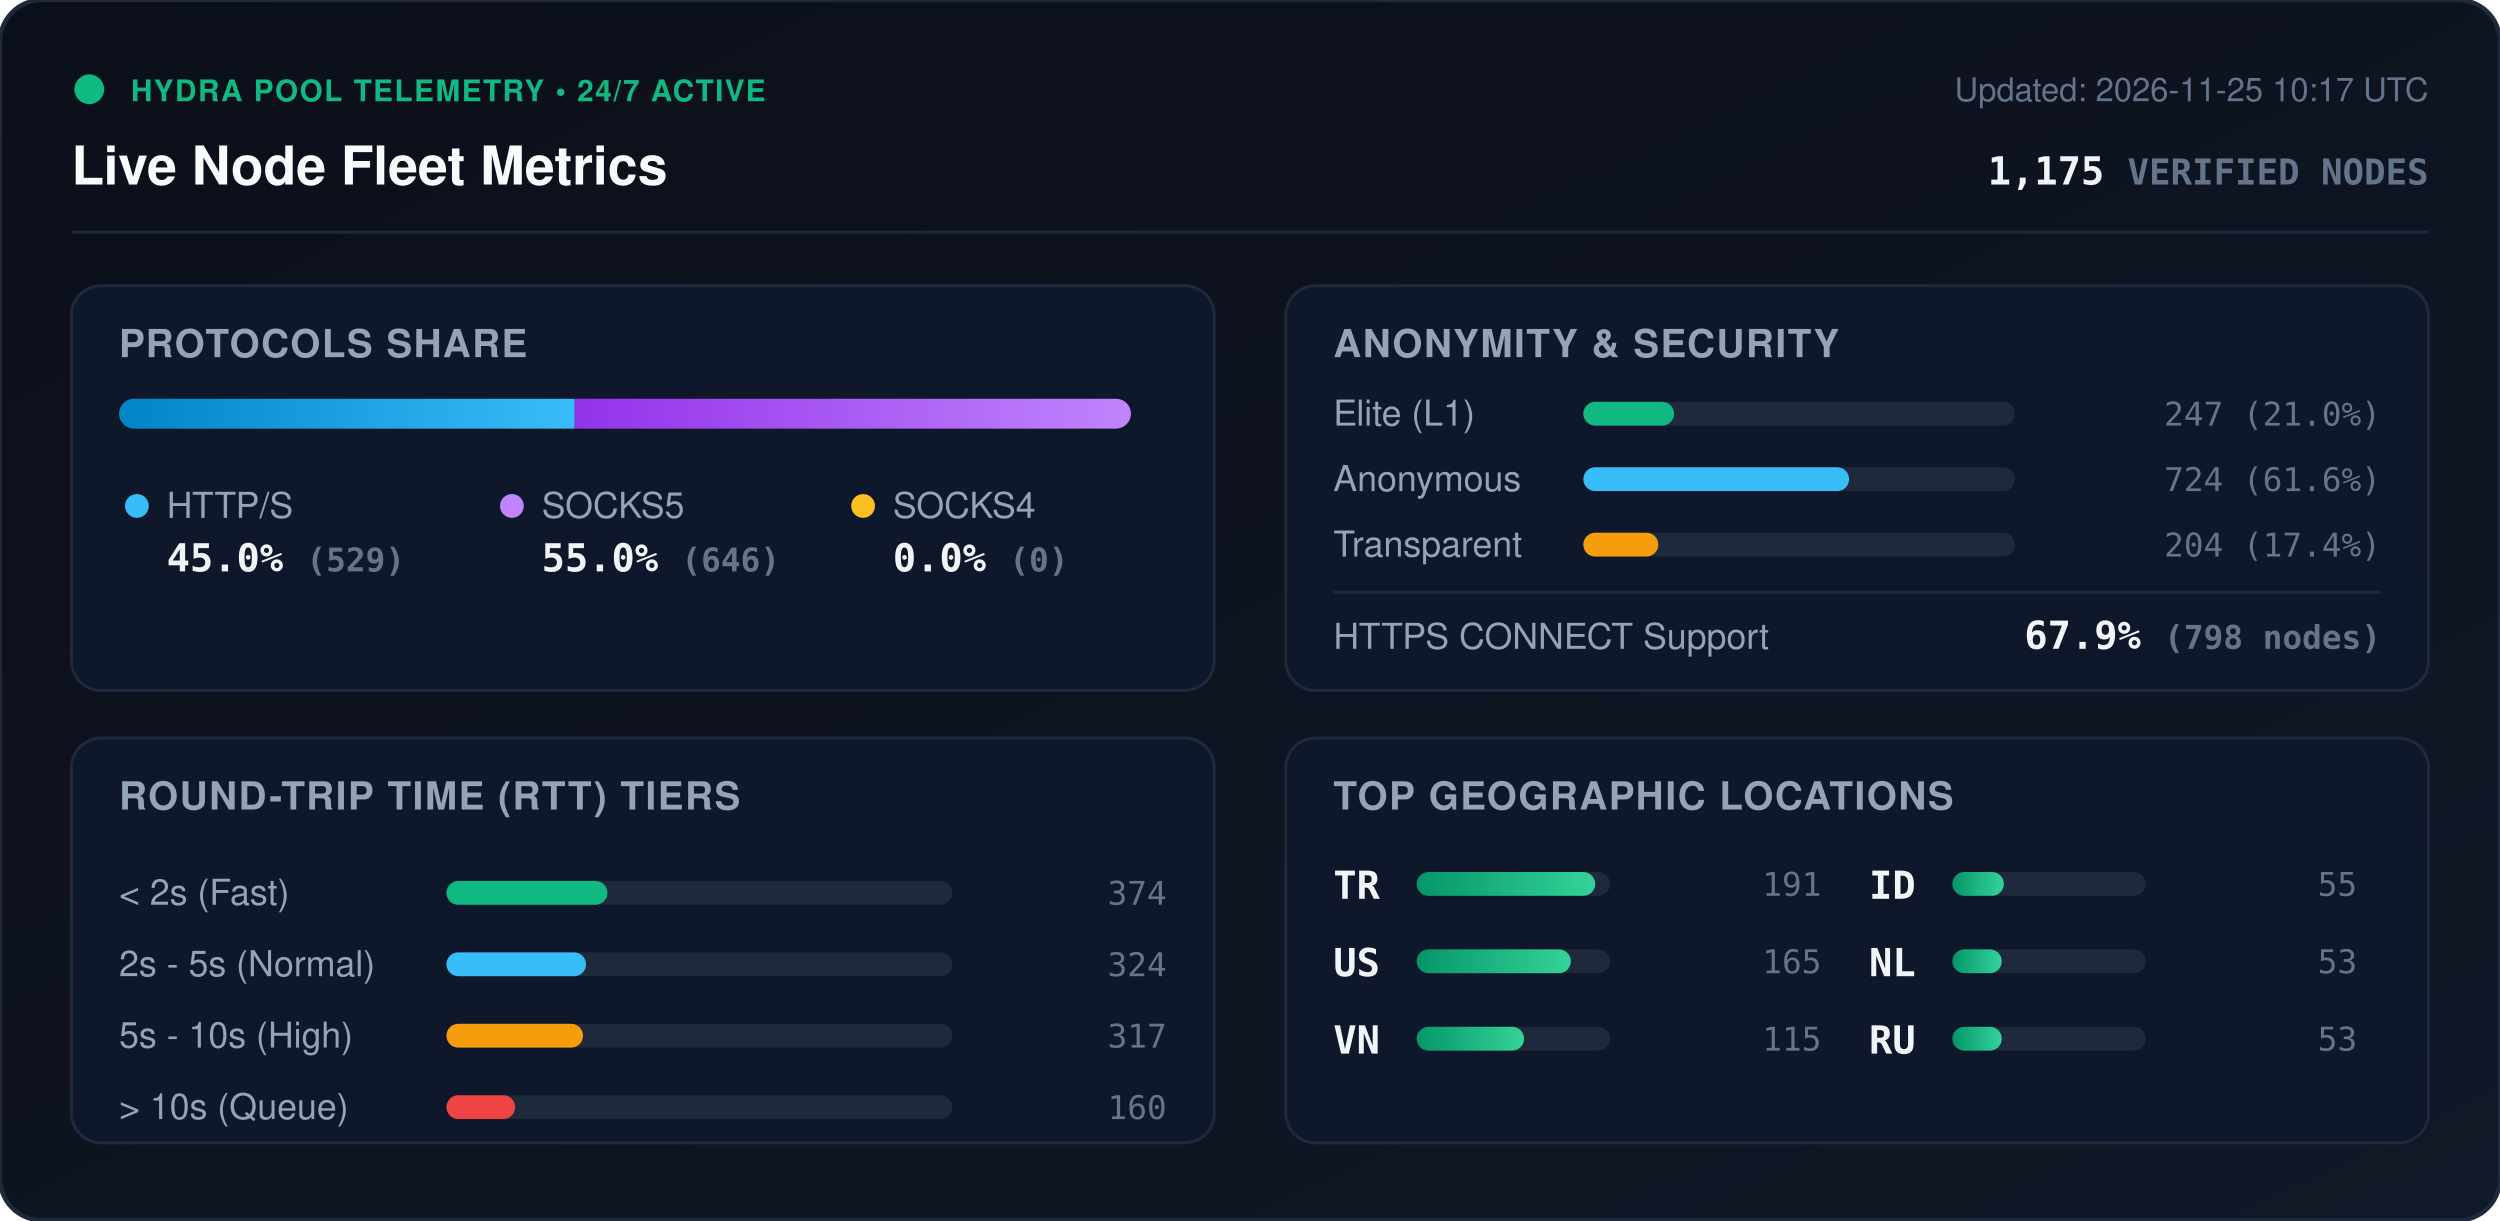
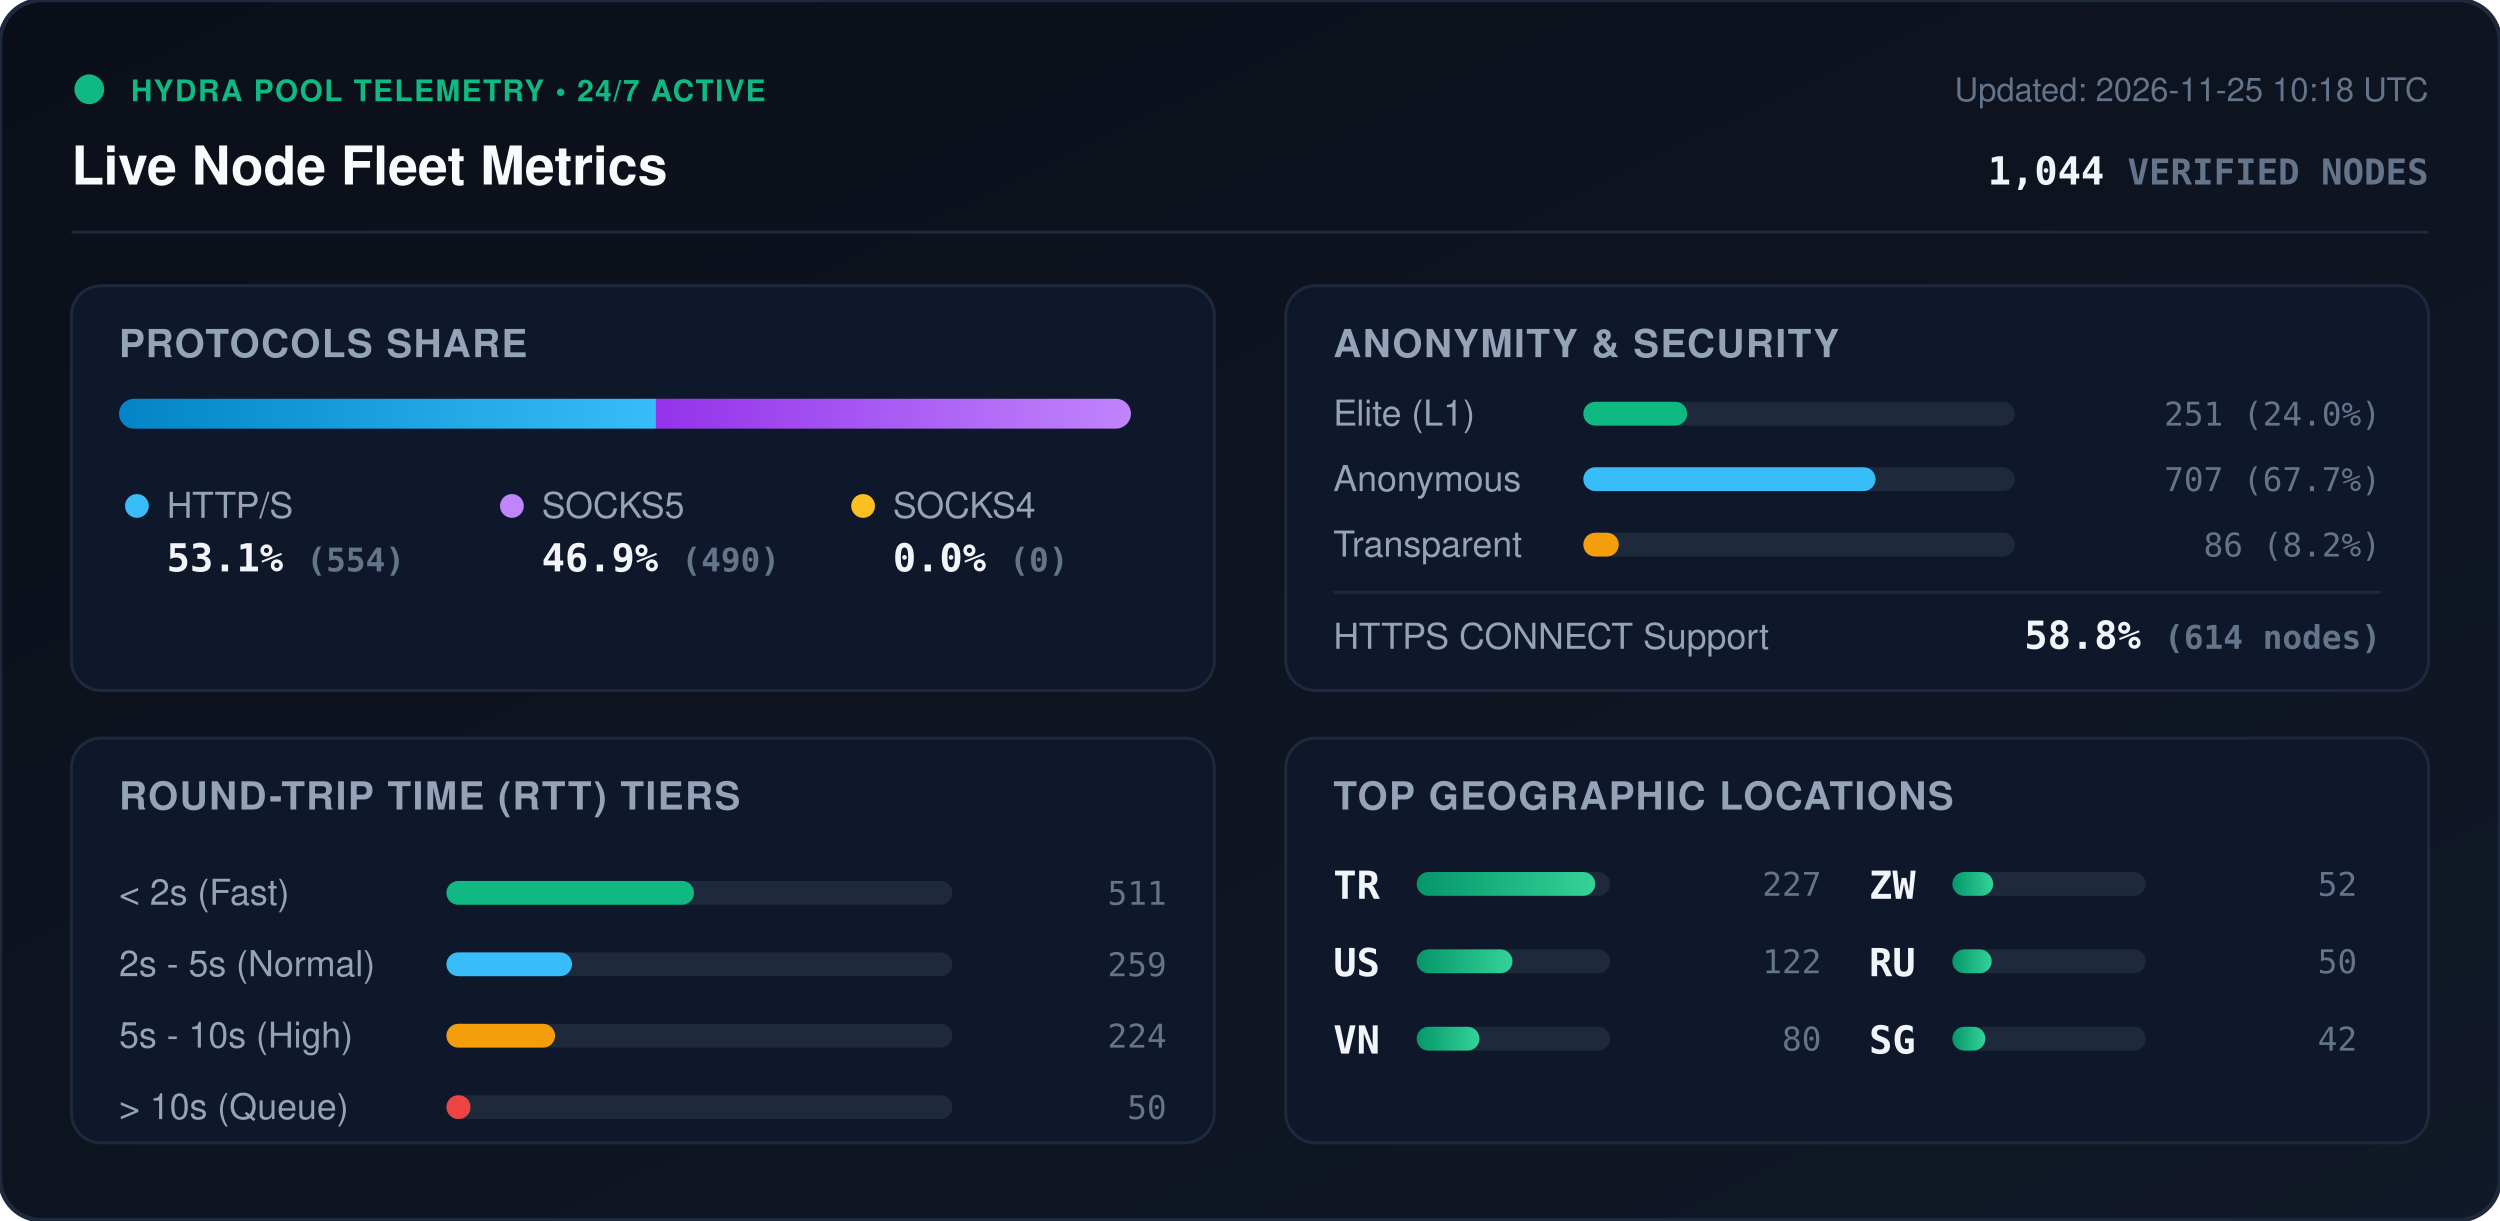
<svg xmlns="http://www.w3.org/2000/svg" viewBox="0 0 840 410" width="840" height="410" style="max-width: 100%; height: auto;">
  <defs>
    <linearGradient id="bg" x1="0%" y1="0%" x2="100%" y2="100%">
      <stop offset="0%" stop-color="#0b0f19" />
      <stop offset="100%" stop-color="#111827" />
    </linearGradient>
    <linearGradient id="bar-http" x1="0%" y1="0%" x2="100%" y2="0%">
      <stop offset="0%" stop-color="#0284c7" />
      <stop offset="100%" stop-color="#38bdf8" />
    </linearGradient>
    <linearGradient id="bar-socks5" x1="0%" y1="0%" x2="100%" y2="0%">
      <stop offset="0%" stop-color="#9333ea" />
      <stop offset="100%" stop-color="#c084fc" />
    </linearGradient>
    <linearGradient id="bar-socks4" x1="0%" y1="0%" x2="100%" y2="0%">
      <stop offset="0%" stop-color="#d97706" />
      <stop offset="100%" stop-color="#fbbf24" />
    </linearGradient>
    <linearGradient id="bar-green" x1="0%" y1="0%" x2="100%" y2="0%">
      <stop offset="0%" stop-color="#059669" />
      <stop offset="100%" stop-color="#34d399" />
    </linearGradient>
    <clipPath id="prog-track-clip">
      <rect width="340.0" height="10" rx="5" />
    </clipPath>
    <style>
      .title { font: 700 18px -apple-system, BlinkMacSystemFont, 'Segoe UI', Helvetica, Arial, sans-serif; fill: #f8fafc; }
      .sub { font: 500 11px -apple-system, BlinkMacSystemFont, 'Segoe UI', Helvetica, Arial, sans-serif; fill: #64748b; }
      .section-hdr { font: 600 13px -apple-system, BlinkMacSystemFont, 'Segoe UI', Helvetica, Arial, sans-serif; fill: #94a3b8; letter-spacing: 0.5px; }
      .metric-val { font: 700 13px -apple-system, BlinkMacSystemFont, 'Segoe UI', Helvetica, Arial, sans-serif; fill: #f1f5f9; }
      .metric-lbl { font: 500 12px -apple-system, BlinkMacSystemFont, 'Segoe UI', Helvetica, Arial, sans-serif; fill: #94a3b8; }
      .badge-txt { font: 700 10px -apple-system, BlinkMacSystemFont, 'Segoe UI', Helvetica, Arial, sans-serif; fill: #10b981; letter-spacing: 0.5px; }
      .mono { font-family: ui-monospace, SFMono-Regular, Menlo, Monaco, Consolas, monospace; }
      .pulse { animation: beacon 2s infinite ease-in-out; }
      @keyframes beacon { 0%, 100% { opacity: 1; } 50% { opacity: 0.35; } }
    </style>
  </defs>
  <rect width="840" height="410" rx="14" fill="url(#bg)" stroke="#1e293b" stroke-width="1.5" />
  <g transform="translate(24, 24)">
    <circle cx="6" cy="6" r="5" fill="#10b981" class="pulse" />
    <text x="20" y="10" class="badge-txt">HYDRA POOL TELEMETRY • 24/7 ACTIVE</text>
    <text x="0" y="38" class="title">Live Node Fleet Metrics</text>
-     <text x="792" y="10" text-anchor="end" class="sub">Updated: 2026-11-25 10:17 UTC</text>
-     <text x="792" y="38" text-anchor="end" class="metric-val mono" fill="#38bdf8">1,175 <tspan font-size="12" fill="#64748b">VERIFIED NODES</tspan>
+     <text x="792" y="10" text-anchor="end" class="sub">Updated: 2026-11-25 10:18 UTC</text>
+     <text x="792" y="38" text-anchor="end" class="metric-val mono" fill="#38bdf8">1,044 <tspan font-size="12" fill="#64748b">VERIFIED NODES</tspan>
    </text>
  </g>
  <line x1="24" y1="78" x2="816" y2="78" stroke="#1e293b" stroke-width="1" />
  <g transform="translate(24, 96)">
    <rect width="384" height="136" rx="10" fill="#0f172a" stroke="#1e293b" />
    <text x="16" y="24" class="section-hdr">PROTOCOLS SHARE</text>
    <g transform="translate(16, 38)">
      <rect width="340.0" height="10" rx="5" fill="#1e293b" />
      <g clip-path="url(#prog-track-clip)">
-         <rect x="0" width="153.1" height="10" fill="url(#bar-http)" />
-         <rect x="153.1" width="186.9" height="10" fill="url(#bar-socks5)" />
+         <rect x="0" width="180.4" height="10" fill="url(#bar-http)" />
+         <rect x="180.4" width="159.6" height="10" fill="url(#bar-socks5)" />
        <rect x="340.0" width="0.0" height="10" fill="url(#bar-socks4)" />
      </g>
    </g>
    <g transform="translate(16, 68)">
      <circle cx="6" cy="6" r="4" fill="#38bdf8" />
      <text x="16" y="10" class="metric-lbl">HTTP/S</text>
-       <text x="16" y="28" class="metric-val mono">45.0% <tspan font-size="11" fill="#64748b">(529)</tspan>
+       <text x="16" y="28" class="metric-val mono">53.1% <tspan font-size="11" fill="#64748b">(554)</tspan>
      </text>
      <circle cx="132" cy="6" r="4" fill="#c084fc" />
      <text x="142" y="10" class="metric-lbl">SOCKS5</text>
-       <text x="142" y="28" class="metric-val mono">55.0% <tspan font-size="11" fill="#64748b">(646)</tspan>
+       <text x="142" y="28" class="metric-val mono">46.9% <tspan font-size="11" fill="#64748b">(490)</tspan>
      </text>
      <circle cx="250" cy="6" r="4" fill="#fbbf24" />
      <text x="260" y="10" class="metric-lbl">SOCKS4</text>
      <text x="260" y="28" class="metric-val mono">0.0% <tspan font-size="11" fill="#64748b">(0)</tspan>
      </text>
    </g>
  </g>
  <g transform="translate(432, 96)">
    <rect width="384" height="136" rx="10" fill="#0f172a" stroke="#1e293b" />
    <text x="16" y="24" class="section-hdr">ANONYMITY &amp; SECURITY</text>
    <text x="16" y="47" class="metric-lbl">Elite (L1)</text>
    <rect x="100" y="39" width="145.0" height="8" rx="4" fill="#1e293b" />
-     <rect x="100" y="39" width="30.5" height="8" rx="4" fill="#10b981" />
-     <text x="368" y="47" text-anchor="end" class="mono sub" fill="#e2e8f0">247 (21.0%)</text>
+     <rect x="100" y="39" width="34.9" height="8" rx="4" fill="#10b981" />
+     <text x="368" y="47" text-anchor="end" class="mono sub" fill="#e2e8f0">251 (24.0%)</text>
    <text x="16" y="69" class="metric-lbl">Anonymous</text>
    <rect x="100" y="61" width="145.0" height="8" rx="4" fill="#1e293b" />
-     <rect x="100" y="61" width="89.3" height="8" rx="4" fill="#38bdf8" />
-     <text x="368" y="69" text-anchor="end" class="mono sub" fill="#e2e8f0">724 (61.6%)</text>
+     <rect x="100" y="61" width="98.2" height="8" rx="4" fill="#38bdf8" />
+     <text x="368" y="69" text-anchor="end" class="mono sub" fill="#e2e8f0">707 (67.7%)</text>
    <text x="16" y="91" class="metric-lbl">Transparent</text>
    <rect x="100" y="83" width="145.0" height="8" rx="4" fill="#1e293b" />
-     <rect x="100" y="83" width="25.2" height="8" rx="4" fill="#f59e0b" />
-     <text x="368" y="91" text-anchor="end" class="mono sub" fill="#e2e8f0">204 (17.4%)</text>
+     <rect x="100" y="83" width="11.9" height="8" rx="4" fill="#f59e0b" />
+     <text x="368" y="91" text-anchor="end" class="mono sub" fill="#e2e8f0">86 (8.2%)</text>
    <line x1="16" y1="103" x2="368" y2="103" stroke="#1e293b" stroke-width="1" />
    <text x="16" y="122" class="metric-lbl">HTTPS CONNECT Support</text>
-     <text x="368" y="122" text-anchor="end" class="metric-val mono" fill="#34d399">67.9% <tspan font-size="11" fill="#64748b">(798 nodes)</tspan>
+     <text x="368" y="122" text-anchor="end" class="metric-val mono" fill="#34d399">58.8% <tspan font-size="11" fill="#64748b">(614 nodes)</tspan>
    </text>
  </g>
  <g transform="translate(24, 248)">
    <rect width="384" height="136" rx="10" fill="#0f172a" stroke="#1e293b" />
    <text x="16" y="24" class="section-hdr">ROUND-TRIP TIME (RTT) TIERS</text>
    <g transform="translate(16, 42)">
      <text x="0" y="14" class="metric-lbl">&lt; 2s (Fast)</text>
      <rect x="110" y="6" width="170" height="8" rx="4" fill="#1e293b" />
-       <rect x="110" y="6" width="54.1" height="8" rx="4" fill="#10b981" />
-       <text x="352" y="14" text-anchor="end" class="mono sub">374</text>
+       <rect x="110" y="6" width="83.2" height="8" rx="4" fill="#10b981" />
+       <text x="352" y="14" text-anchor="end" class="mono sub">511</text>
      <text x="0" y="38" class="metric-lbl">2s - 5s (Normal)</text>
      <rect x="110" y="30" width="170" height="8" rx="4" fill="#1e293b" />
-       <rect x="110" y="30" width="46.9" height="8" rx="4" fill="#38bdf8" />
-       <text x="352" y="38" text-anchor="end" class="mono sub">324</text>
+       <rect x="110" y="30" width="42.2" height="8" rx="4" fill="#38bdf8" />
+       <text x="352" y="38" text-anchor="end" class="mono sub">259</text>
      <text x="0" y="62" class="metric-lbl">5s - 10s (High)</text>
      <rect x="110" y="54" width="170" height="8" rx="4" fill="#1e293b" />
-       <rect x="110" y="54" width="45.9" height="8" rx="4" fill="#f59e0b" />
-       <text x="352" y="62" text-anchor="end" class="mono sub">317</text>
+       <rect x="110" y="54" width="36.5" height="8" rx="4" fill="#f59e0b" />
+       <text x="352" y="62" text-anchor="end" class="mono sub">224</text>
      <text x="0" y="86" class="metric-lbl">&gt; 10s (Queue)</text>
      <rect x="110" y="78" width="170" height="8" rx="4" fill="#1e293b" />
-       <rect x="110" y="78" width="23.1" height="8" rx="4" fill="#ef4444" />
-       <text x="352" y="86" text-anchor="end" class="mono sub">160</text>
+       <rect x="110" y="78" width="8.1" height="8" rx="4" fill="#ef4444" />
+       <text x="352" y="86" text-anchor="end" class="mono sub">50</text>
    </g>
  </g>
  <g transform="translate(432, 248)">
    <rect width="384" height="136" rx="10" fill="#0f172a" stroke="#1e293b" />
    <text x="16" y="24" class="section-hdr">TOP GEOGRAPHIC LOCATIONS</text>
    <g transform="translate(16, 42)">
      <g transform="translate(0, 0)">
        <text x="0" y="12" class="mono metric-val" font-size="12">TR</text>
        <rect x="28" y="3" width="65" height="8" rx="4" fill="#1e293b" />
        <rect x="28" y="3" width="60.0" height="8" rx="4" fill="url(#bar-green)" />
-         <text x="164" y="11" text-anchor="end" class="mono sub">191</text>
+         <text x="164" y="11" text-anchor="end" class="mono sub">227</text>
      </g>
      <g transform="translate(0, 26)">
        <text x="0" y="12" class="mono metric-val" font-size="12">US</text>
        <rect x="28" y="3" width="65" height="8" rx="4" fill="#1e293b" />
-         <rect x="28" y="3" width="51.8" height="8" rx="4" fill="url(#bar-green)" />
-         <text x="164" y="11" text-anchor="end" class="mono sub">165</text>
+         <rect x="28" y="3" width="32.2" height="8" rx="4" fill="url(#bar-green)" />
+         <text x="164" y="11" text-anchor="end" class="mono sub">122</text>
      </g>
      <g transform="translate(0, 52)">
        <text x="0" y="12" class="mono metric-val" font-size="12">VN</text>
        <rect x="28" y="3" width="65" height="8" rx="4" fill="#1e293b" />
-         <rect x="28" y="3" width="36.1" height="8" rx="4" fill="url(#bar-green)" />
-         <text x="164" y="11" text-anchor="end" class="mono sub">115</text>
+         <rect x="28" y="3" width="21.1" height="8" rx="4" fill="url(#bar-green)" />
+         <text x="164" y="11" text-anchor="end" class="mono sub">80</text>
      </g>
      <g transform="translate(180, 0)">
-         <text x="0" y="12" class="mono metric-val" font-size="12">ID</text>
+         <text x="0" y="12" class="mono metric-val" font-size="12">ZW</text>
        <rect x="28" y="3" width="65" height="8" rx="4" fill="#1e293b" />
-         <rect x="28" y="3" width="17.3" height="8" rx="4" fill="url(#bar-green)" />
-         <text x="164" y="11" text-anchor="end" class="mono sub">55</text>
+         <rect x="28" y="3" width="13.7" height="8" rx="4" fill="url(#bar-green)" />
+         <text x="164" y="11" text-anchor="end" class="mono sub">52</text>
      </g>
      <g transform="translate(180, 26)">
-         <text x="0" y="12" class="mono metric-val" font-size="12">NL</text>
+         <text x="0" y="12" class="mono metric-val" font-size="12">RU</text>
        <rect x="28" y="3" width="65" height="8" rx="4" fill="#1e293b" />
-         <rect x="28" y="3" width="16.6" height="8" rx="4" fill="url(#bar-green)" />
-         <text x="164" y="11" text-anchor="end" class="mono sub">53</text>
+         <rect x="28" y="3" width="13.2" height="8" rx="4" fill="url(#bar-green)" />
+         <text x="164" y="11" text-anchor="end" class="mono sub">50</text>
      </g>
      <g transform="translate(180, 52)">
-         <text x="0" y="12" class="mono metric-val" font-size="12">RU</text>
+         <text x="0" y="12" class="mono metric-val" font-size="12">SG</text>
        <rect x="28" y="3" width="65" height="8" rx="4" fill="#1e293b" />
-         <rect x="28" y="3" width="16.6" height="8" rx="4" fill="url(#bar-green)" />
-         <text x="164" y="11" text-anchor="end" class="mono sub">53</text>
+         <rect x="28" y="3" width="11.1" height="8" rx="4" fill="url(#bar-green)" />
+         <text x="164" y="11" text-anchor="end" class="mono sub">42</text>
      </g>
    </g>
  </g>
</svg>
